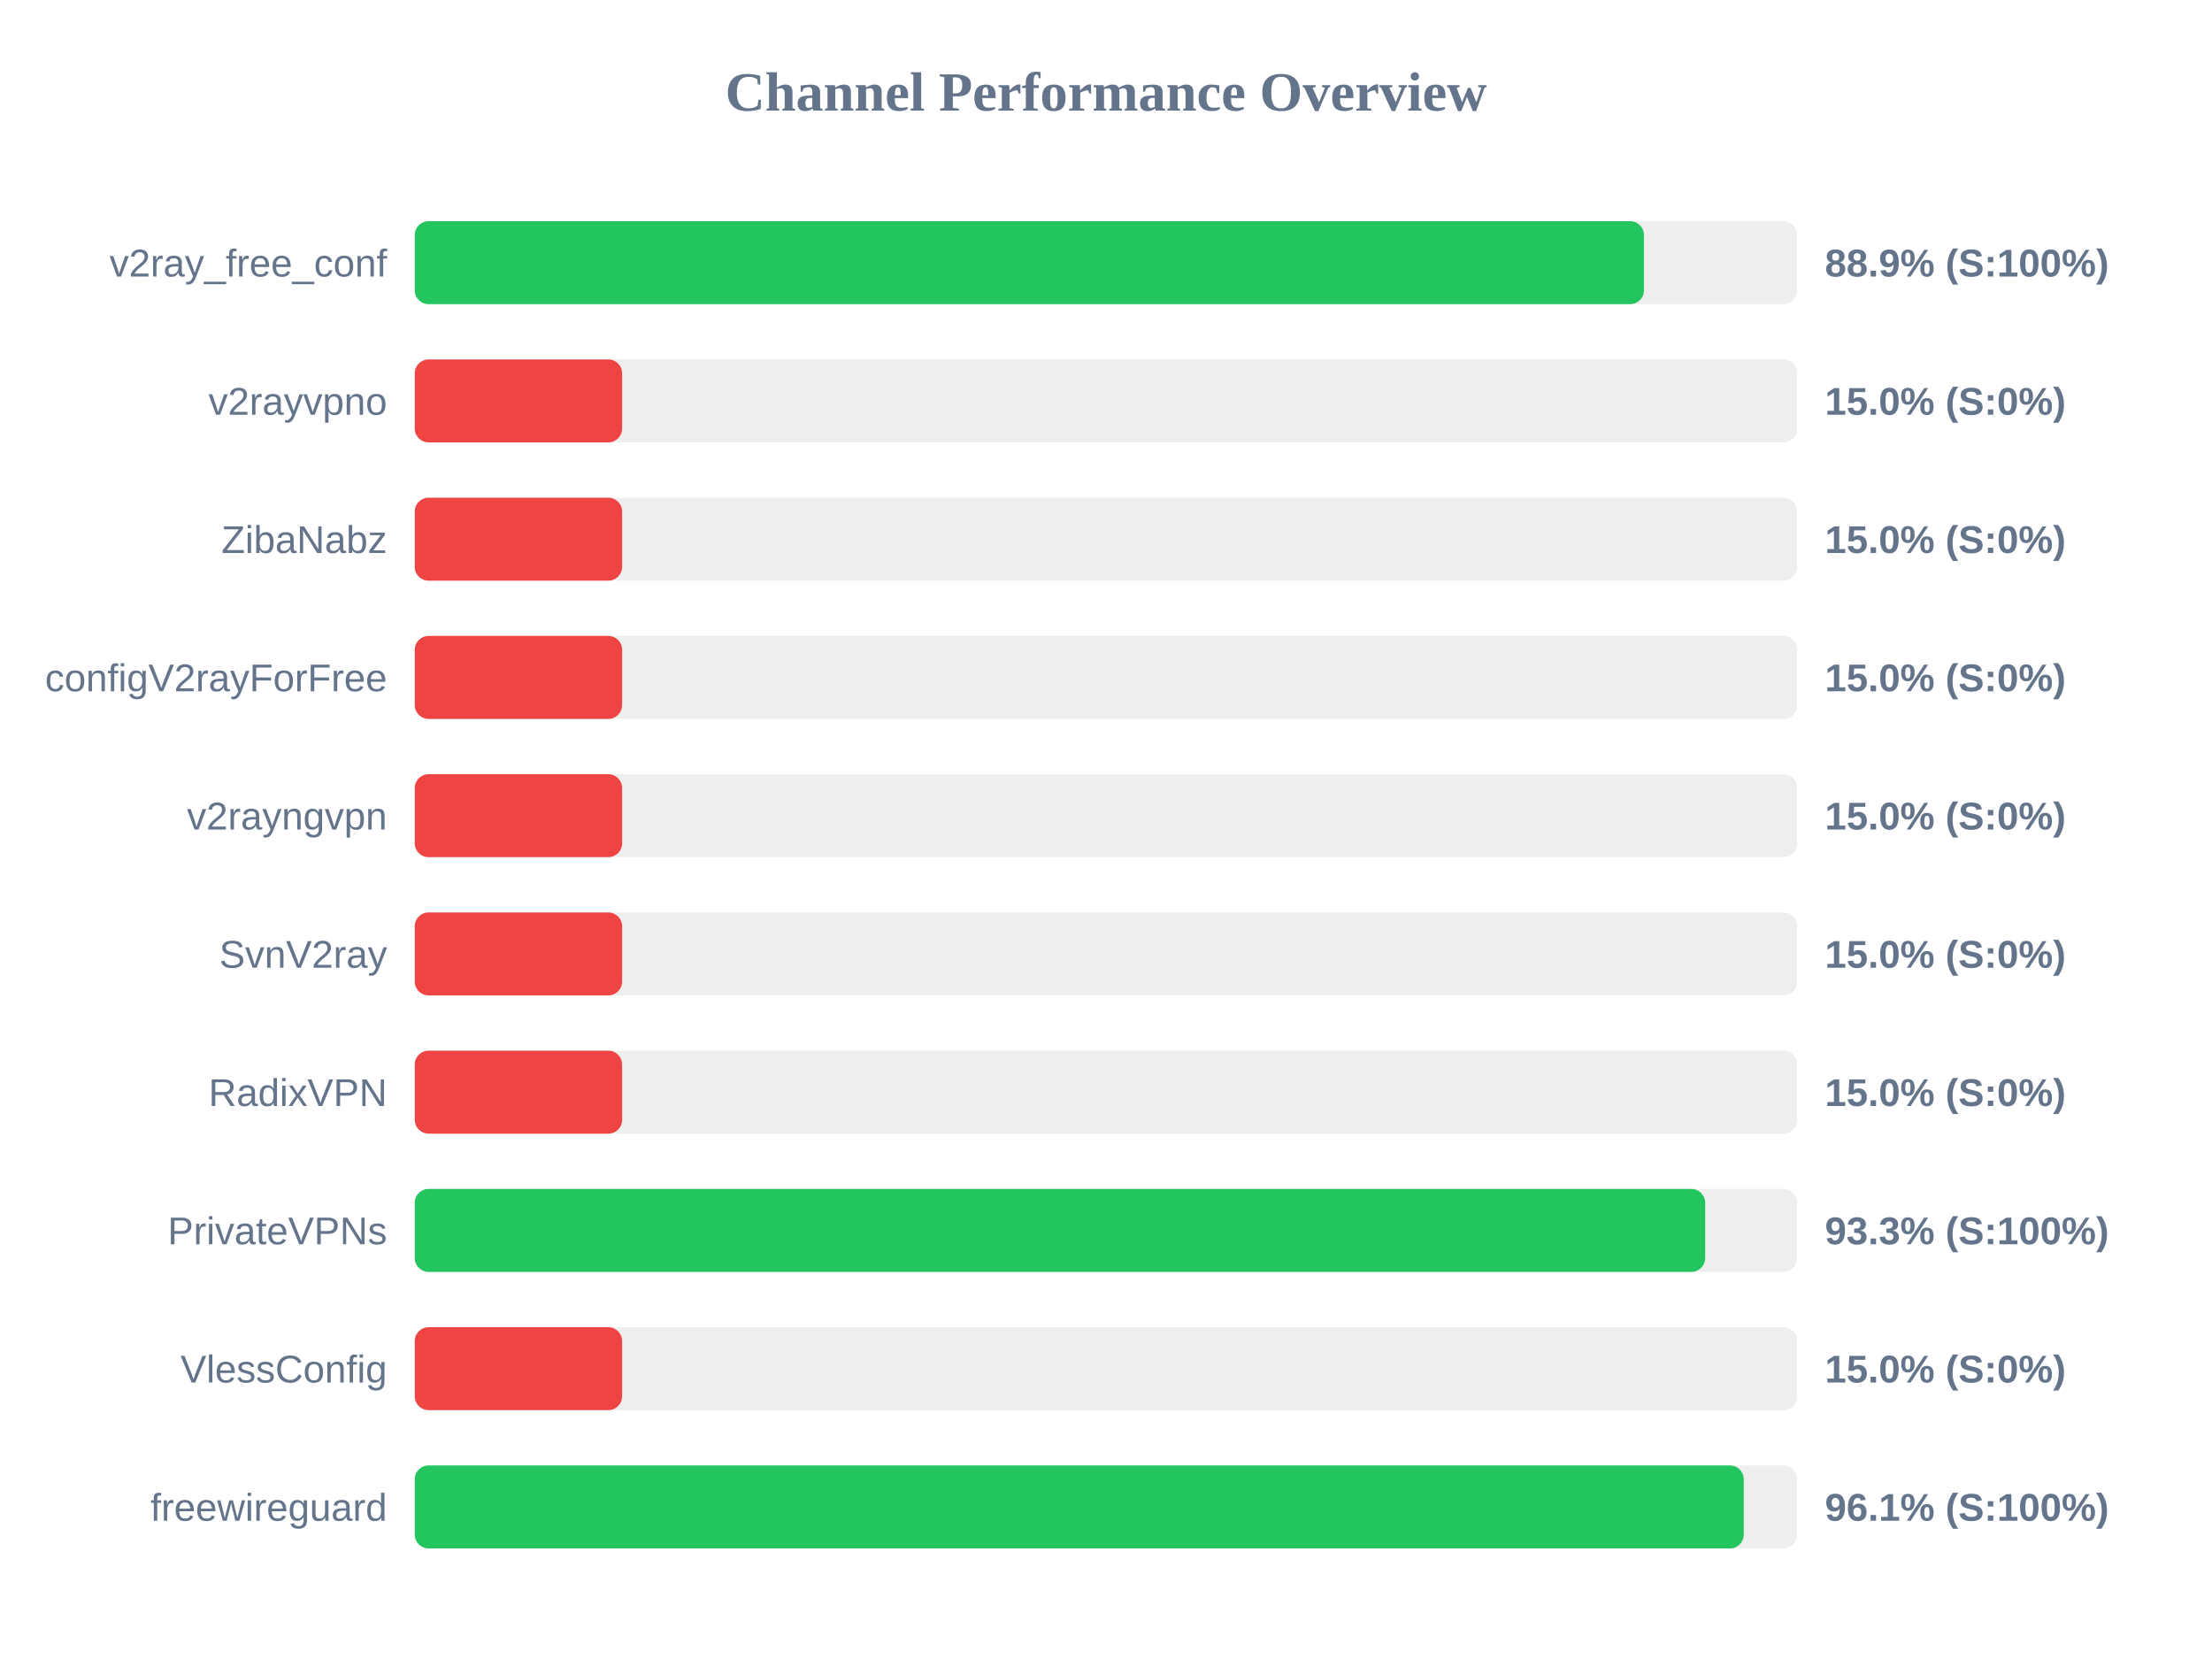
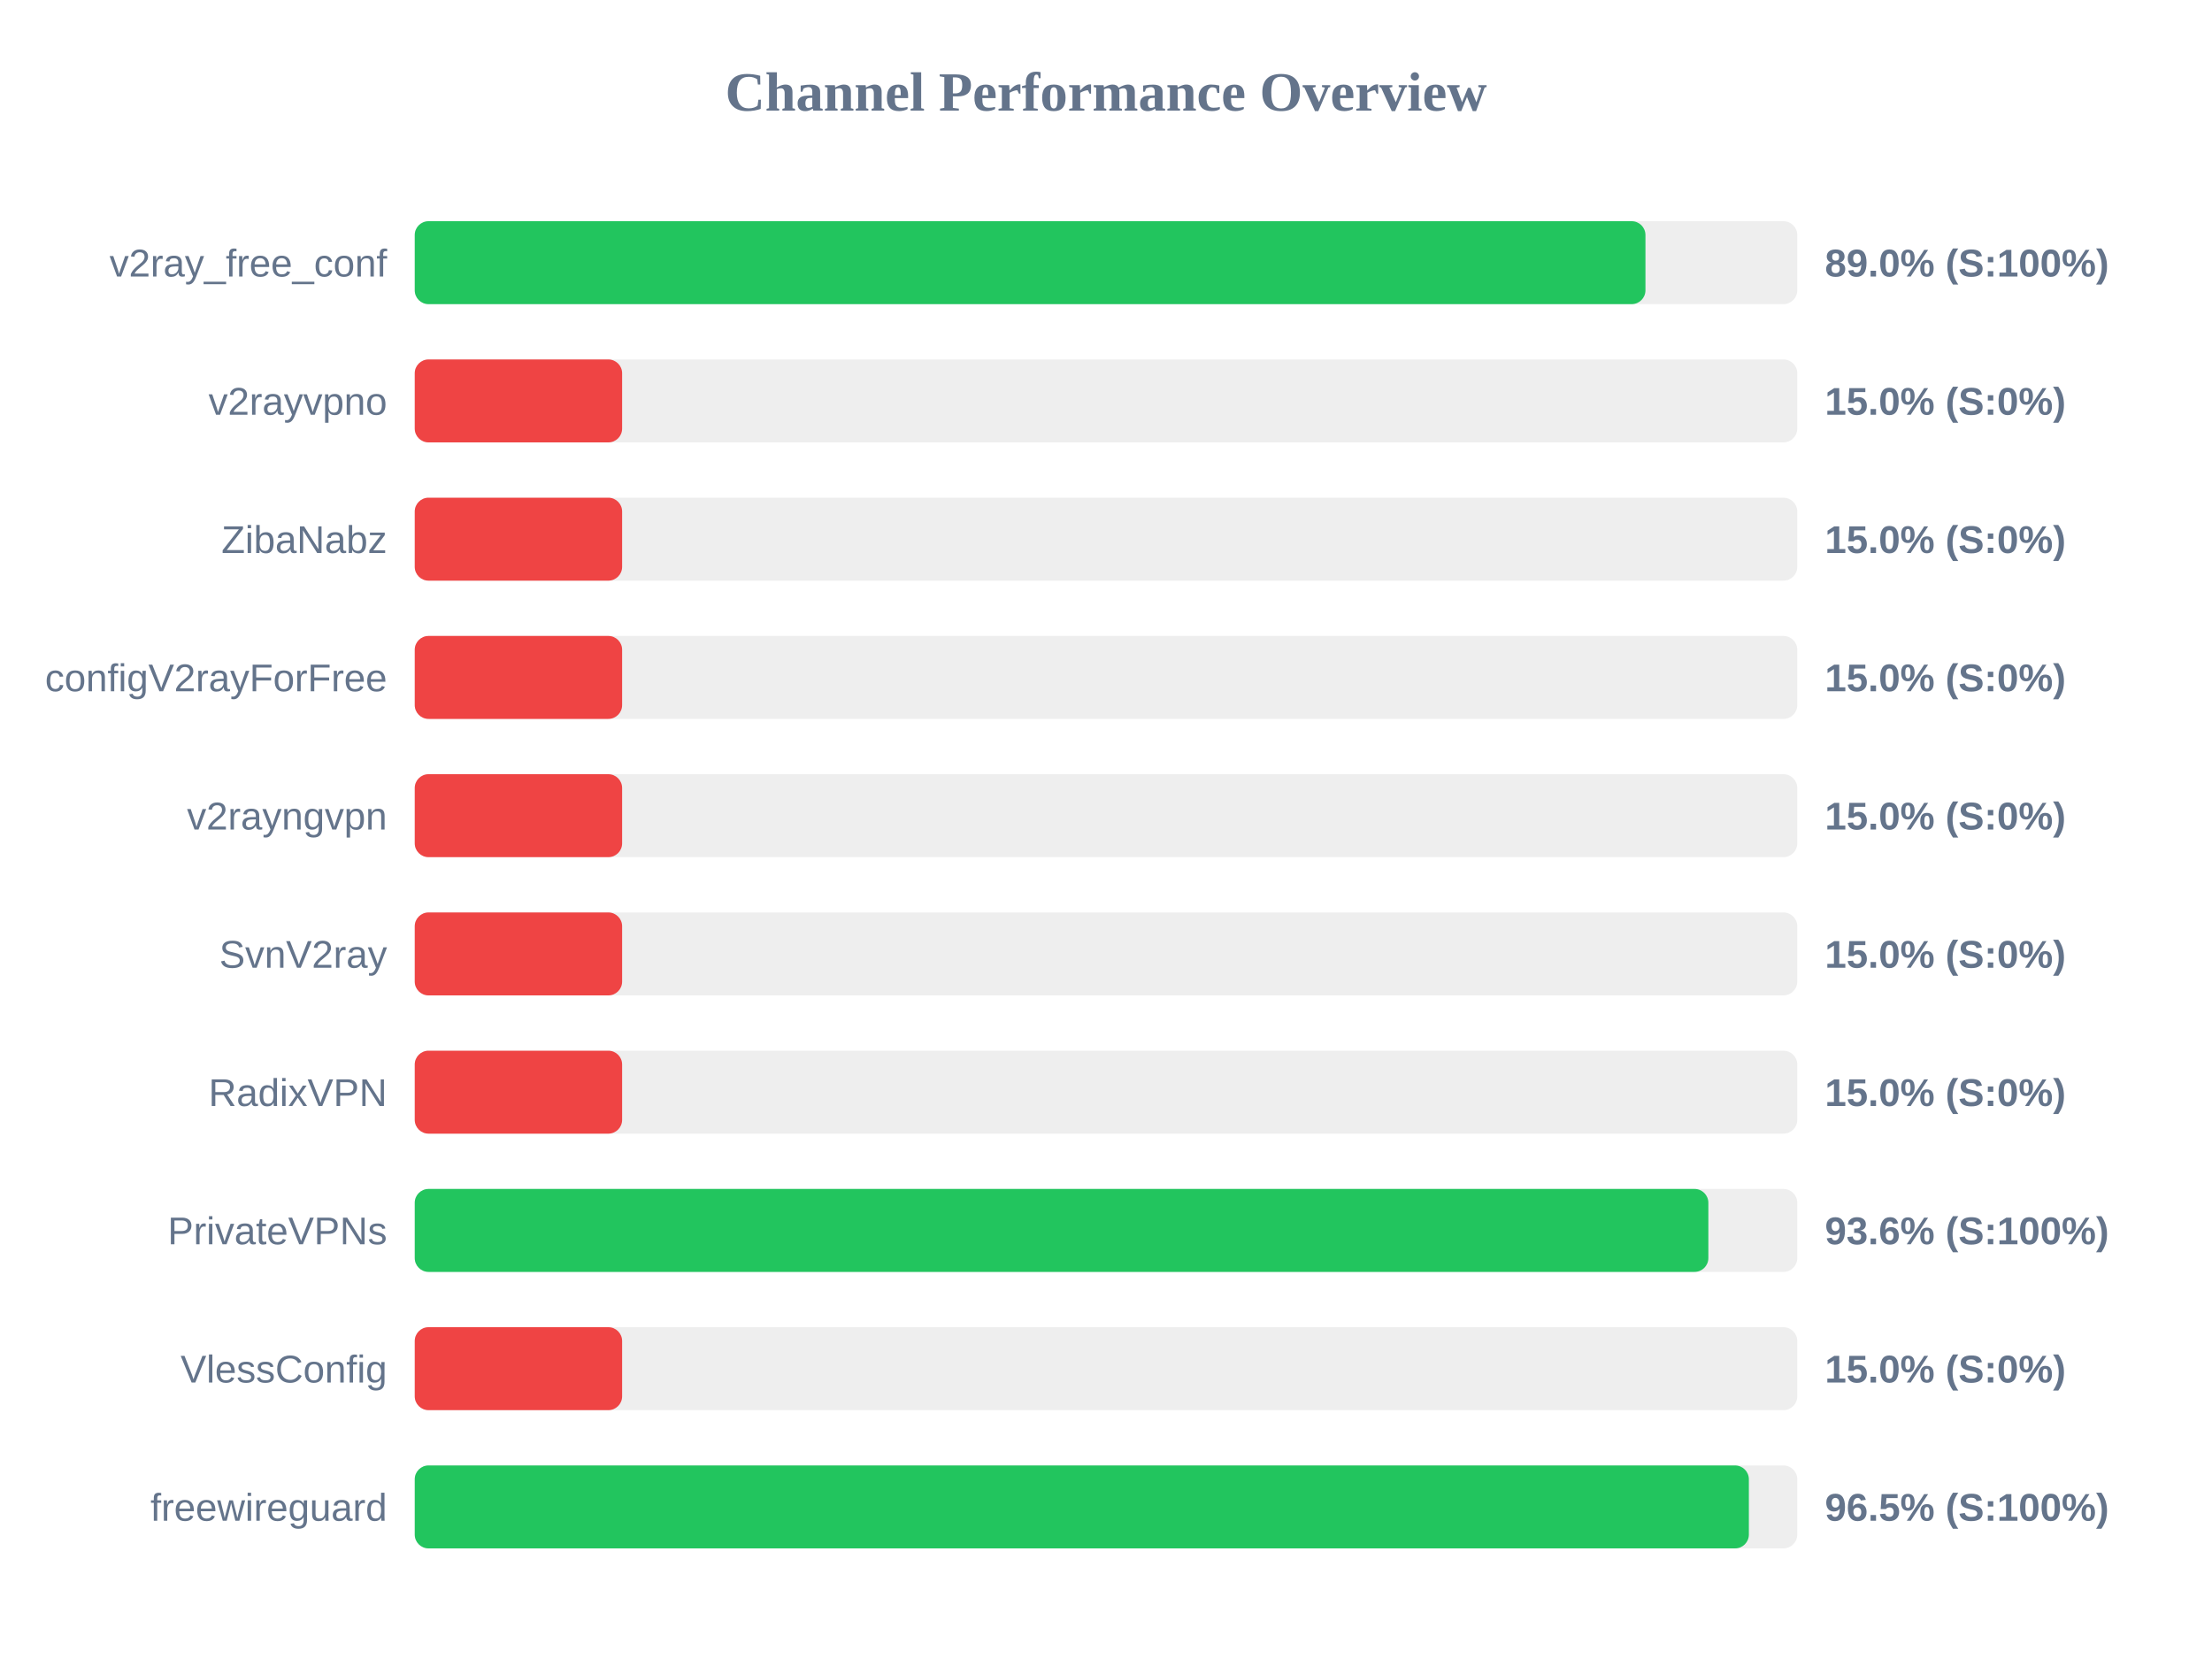
<svg xmlns="http://www.w3.org/2000/svg" width="800" height="600" version="1.1">
  <style>
        .row { font: 14px Arial; fill: #64748b; }
        .score { font: bold 14px Arial; fill: #64748b; }
    </style>
  <text x="400" y="40" text-anchor="middle" font-size="20px" font-weight="bold" fill="#64748b">Channel Performance Overview</text>
  <rect x="150" y="80" width="500" height="30" fill="#eee" rx="5" />
-   <rect x="150" y="80" width="444.55" height="30" fill="#22c55e" rx="5" />
+   <rect x="150" y="80" width="445.1" height="30" fill="#22c55e" rx="5" />
  <text x="140" y="100" text-anchor="end" class="row">v2ray_free_conf</text>
-   <text x="660" y="100" text-anchor="start" class="score">88.9% (S:100%)</text>
+   <text x="660" y="100" text-anchor="start" class="score">89.0% (S:100%)</text>
  <rect x="150" y="130" width="500" height="30" fill="#eee" rx="5" />
  <rect x="150" y="130" width="75.0" height="30" fill="#ef4444" rx="5" />
  <text x="140" y="150" text-anchor="end" class="row">v2rayvpno</text>
  <text x="660" y="150" text-anchor="start" class="score">15.0% (S:0%)</text>
  <rect x="150" y="180" width="500" height="30" fill="#eee" rx="5" />
  <rect x="150" y="180" width="75.0" height="30" fill="#ef4444" rx="5" />
  <text x="140" y="200" text-anchor="end" class="row">ZibaNabz</text>
  <text x="660" y="200" text-anchor="start" class="score">15.0% (S:0%)</text>
  <rect x="150" y="230" width="500" height="30" fill="#eee" rx="5" />
  <rect x="150" y="230" width="75.0" height="30" fill="#ef4444" rx="5" />
  <text x="140" y="250" text-anchor="end" class="row">configV2rayForFree</text>
  <text x="660" y="250" text-anchor="start" class="score">15.0% (S:0%)</text>
  <rect x="150" y="280" width="500" height="30" fill="#eee" rx="5" />
  <rect x="150" y="280" width="75.0" height="30" fill="#ef4444" rx="5" />
  <text x="140" y="300" text-anchor="end" class="row">v2rayngvpn</text>
  <text x="660" y="300" text-anchor="start" class="score">15.0% (S:0%)</text>
  <rect x="150" y="330" width="500" height="30" fill="#eee" rx="5" />
  <rect x="150" y="330" width="75.0" height="30" fill="#ef4444" rx="5" />
  <text x="140" y="350" text-anchor="end" class="row">SvnV2ray</text>
  <text x="660" y="350" text-anchor="start" class="score">15.0% (S:0%)</text>
  <rect x="150" y="380" width="500" height="30" fill="#eee" rx="5" />
  <rect x="150" y="380" width="75.0" height="30" fill="#ef4444" rx="5" />
  <text x="140" y="400" text-anchor="end" class="row">RadixVPN</text>
  <text x="660" y="400" text-anchor="start" class="score">15.0% (S:0%)</text>
  <rect x="150" y="430" width="500" height="30" fill="#eee" rx="5" />
-   <rect x="150" y="430" width="466.7" height="30" fill="#22c55e" rx="5" />
+   <rect x="150" y="430" width="467.85" height="30" fill="#22c55e" rx="5" />
  <text x="140" y="450" text-anchor="end" class="row">PrivateVPNs</text>
-   <text x="660" y="450" text-anchor="start" class="score">93.3% (S:100%)</text>
+   <text x="660" y="450" text-anchor="start" class="score">93.6% (S:100%)</text>
  <rect x="150" y="480" width="500" height="30" fill="#eee" rx="5" />
  <rect x="150" y="480" width="75.0" height="30" fill="#ef4444" rx="5" />
  <text x="140" y="500" text-anchor="end" class="row">VlessConfig</text>
  <text x="660" y="500" text-anchor="start" class="score">15.0% (S:0%)</text>
  <rect x="150" y="530" width="500" height="30" fill="#eee" rx="5" />
-   <rect x="150" y="530" width="480.65" height="30" fill="#22c55e" rx="5" />
+   <rect x="150" y="530" width="482.5" height="30" fill="#22c55e" rx="5" />
  <text x="140" y="550" text-anchor="end" class="row">freewireguard</text>
-   <text x="660" y="550" text-anchor="start" class="score">96.1% (S:100%)</text>
+   <text x="660" y="550" text-anchor="start" class="score">96.5% (S:100%)</text>
</svg>
